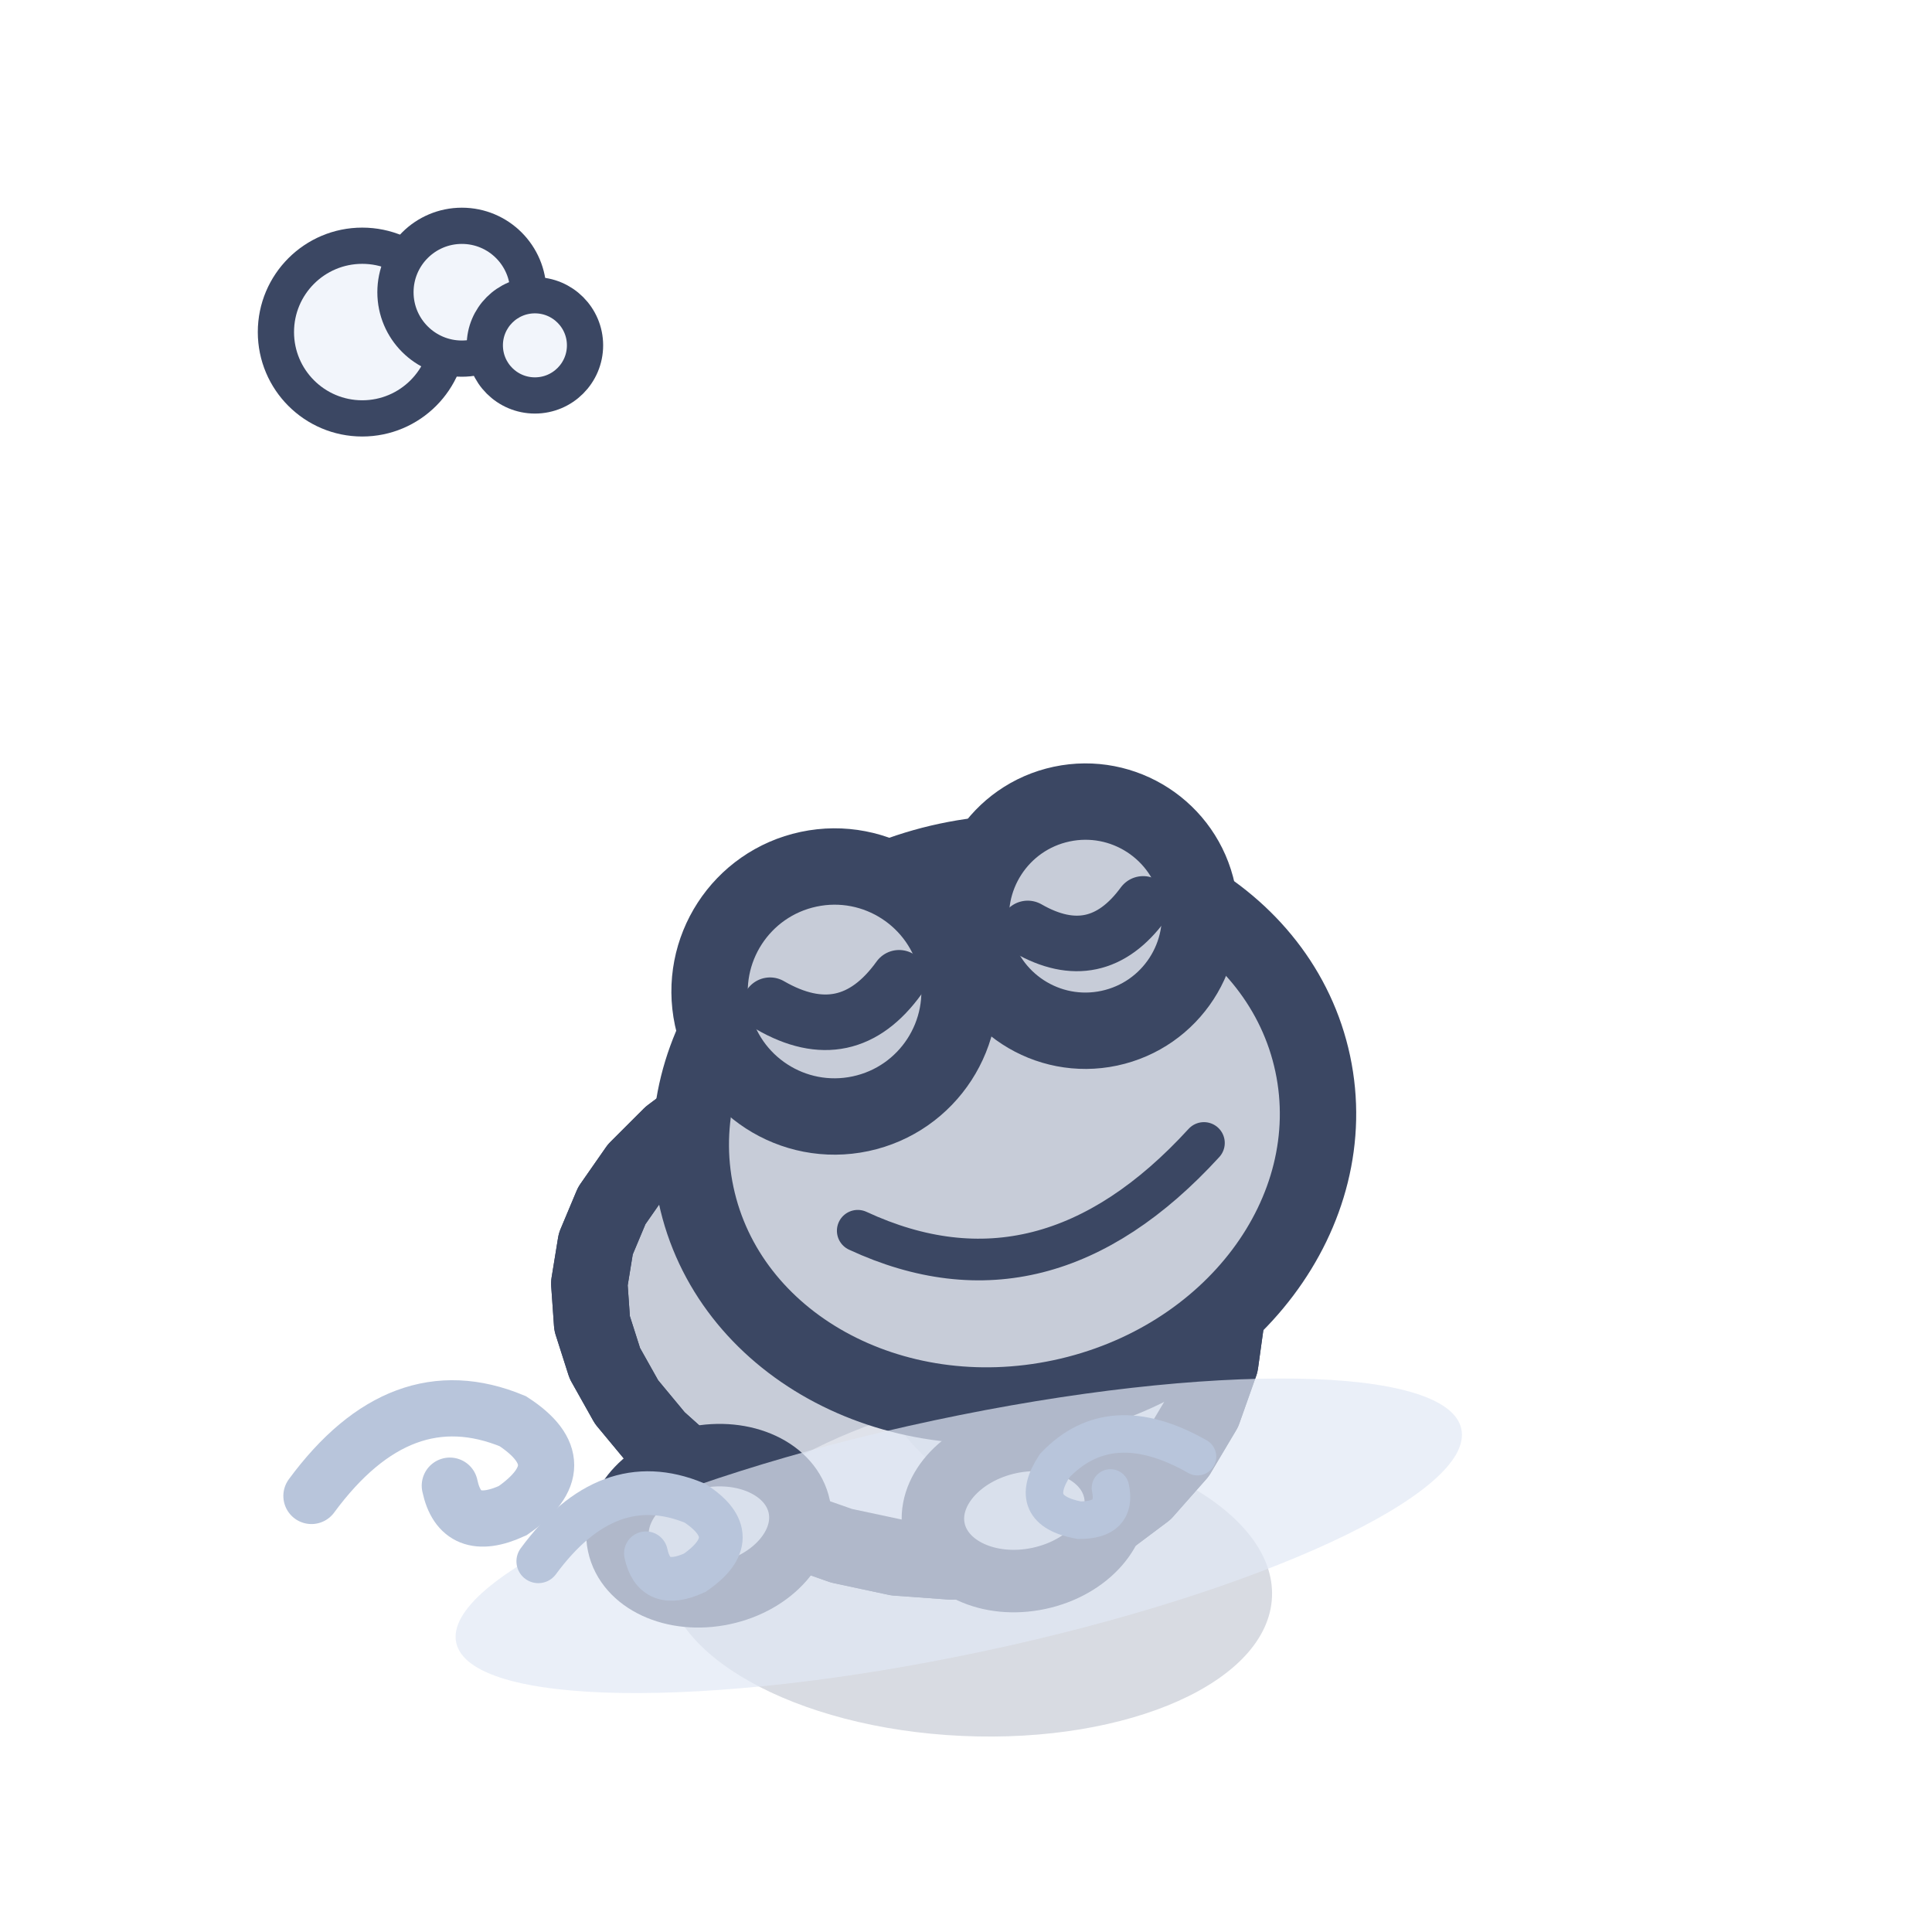
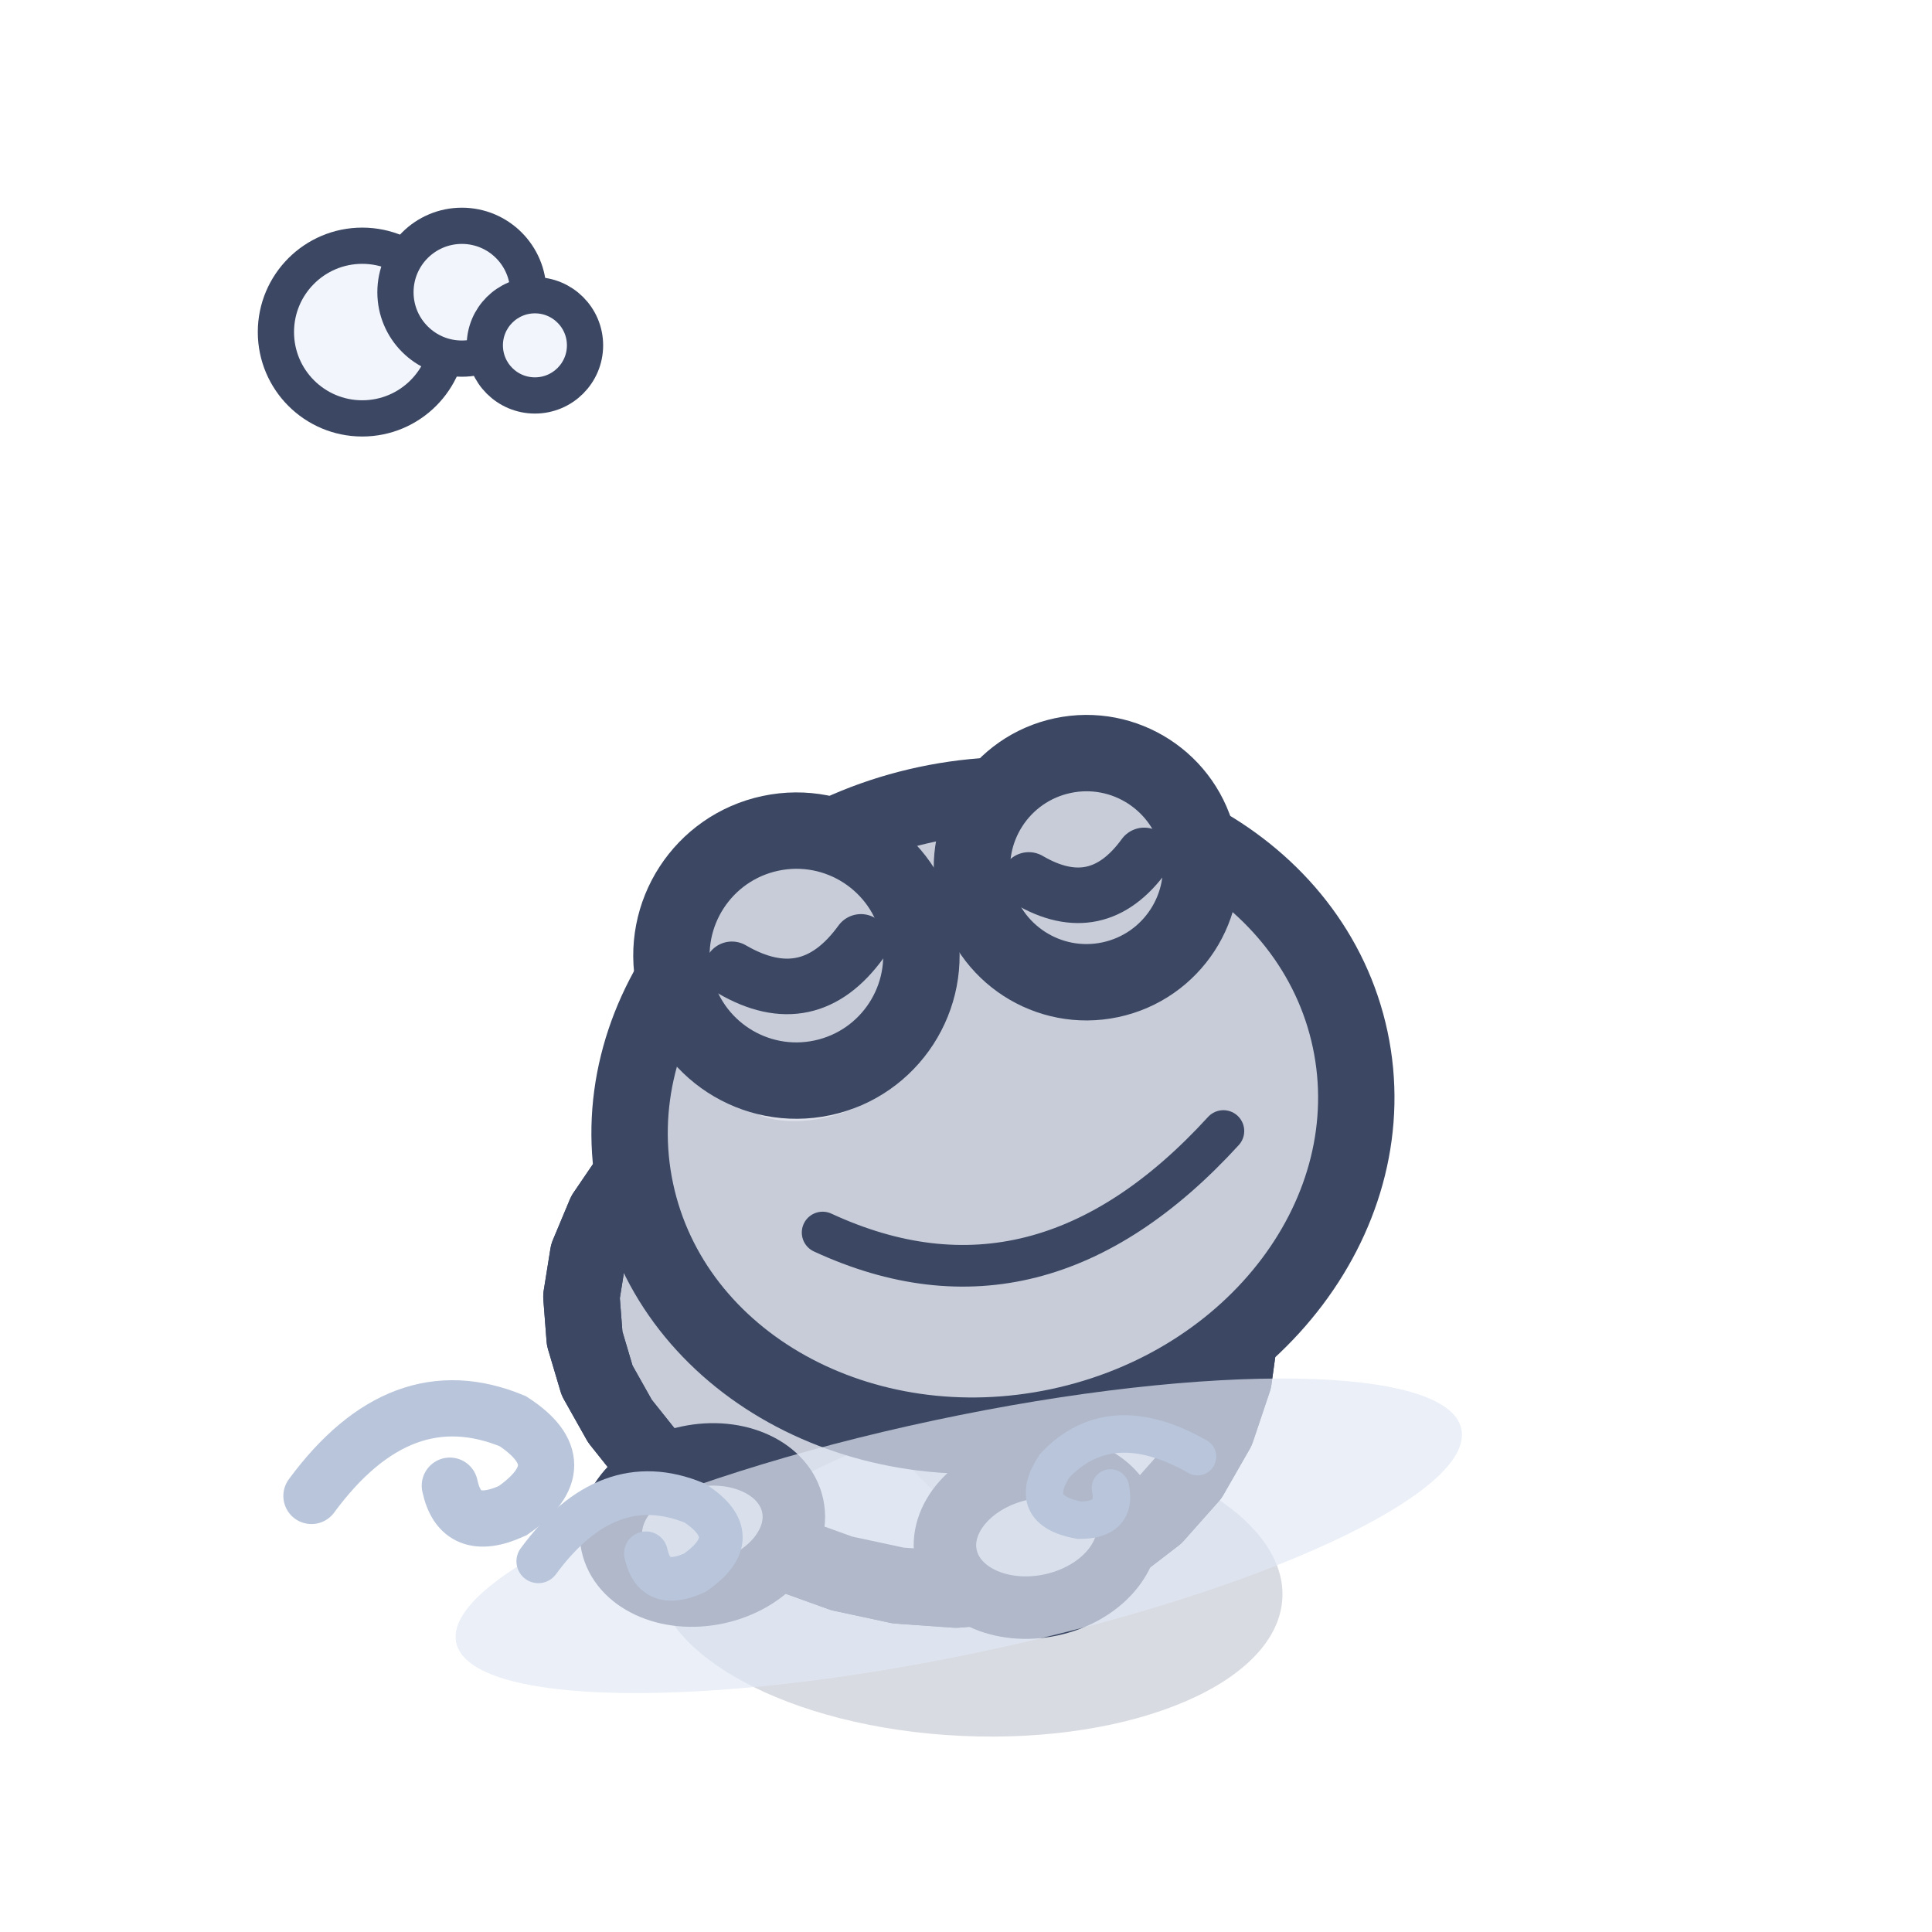
<svg xmlns="http://www.w3.org/2000/svg" width="32" height="32" viewBox="-16 -26 32 32">
  <g transform="rotate(-12 0 0)">
    <g transform="scale(1.15)">
      <path d="M-9,-3 q1.62,-1.44 3.06,-0.45 q0.81,0.81 -0.27,1.26 q-0.81,0.18 -0.81,-0.54" fill="none" stroke="#B8C5DB" stroke-width="0.81" stroke-linecap="round" />
-       <ellipse cx="0" cy="0.2" rx="4.37" ry="2.2" fill="rgba(60,75,110,.2)" transform="rotate(14.61 0 0.2)" />
-       <path d="M4.45,-2.84 L4.2,-2.15 L3.82,-1.53 L3.33,-1 L2.75,-0.57 L2.08,-0.26 L1.36,-0.09 L0.6,-0.06 L-0.18,-0.16 L-0.94,-0.38 L-1.68,-0.71 L-2.37,-1.13 L-2.99,-1.63 L-3.53,-2.18 L-3.96,-2.77 L-4.28,-3.38 L-4.47,-3.99 L-4.53,-4.59 L-4.45,-5.16 L-4.24,-5.7 L-3.9,-6.19 L-3.43,-6.63 L-2.86,-7 L-2.19,-7.31 L-1.46,-7.53 L-0.67,-7.66 L0.14,-7.7 L0.94,-7.62 L1.72,-7.44 L2.45,-7.15 L3.09,-6.75 L3.64,-6.24 L4.07,-5.65 L4.38,-4.99 L4.54,-4.29 L4.57,-3.56 Z" fill="#C7CCD8" stroke="#3B4763" stroke-width="1.1" stroke-linejoin="round" stroke-linecap="round" />
+       <ellipse cx="0" cy="0.2" rx="4.52" ry="2.2" fill="rgba(60,75,110,.2)" transform="rotate(14.61 0 0.2)" />
+       <path d="M4.6,-2.6 L4.34,-1.88 L3.95,-1.22 L3.44,-0.65 L2.83,-0.2 L2.14,0.13 L1.39,0.31 L0.6,0.35 L-0.2,0.25 L-1,0.02 L-1.76,-0.32 L-2.47,-0.76 L-3.11,-1.29 L-3.66,-1.87 L-4.11,-2.49 L-4.43,-3.13 L-4.63,-3.77 L-4.68,-4.4 L-4.6,-5 L-4.38,-5.57 L-4.02,-6.09 L-3.54,-6.55 L-2.94,-6.95 L-2.25,-7.27 L-1.49,-7.51 L-0.68,-7.66 L0.16,-7.7 L1,-7.62 L1.8,-7.44 L2.55,-7.13 L3.22,-6.71 L3.78,-6.18 L4.23,-5.57 L4.54,-4.87 L4.7,-4.13 L4.73,-3.36 Z" fill="#C7CCD8" stroke="#3B4763" stroke-width="1.1" stroke-linejoin="round" stroke-linecap="round" />
      <clipPath id="q3frogavantclignement">
-         <path d="M4.45,-2.84 L4.2,-2.15 L3.82,-1.53 L3.33,-1 L2.75,-0.57 L2.08,-0.26 L1.36,-0.09 L0.6,-0.06 L-0.18,-0.16 L-0.94,-0.38 L-1.68,-0.71 L-2.37,-1.13 L-2.99,-1.63 L-3.53,-2.18 L-3.96,-2.77 L-4.28,-3.38 L-4.47,-3.99 L-4.53,-4.59 L-4.45,-5.16 L-4.24,-5.7 L-3.9,-6.19 L-3.43,-6.63 L-2.86,-7 L-2.19,-7.31 L-1.46,-7.53 L-0.67,-7.66 L0.14,-7.7 L0.94,-7.62 L1.72,-7.44 L2.45,-7.15 L3.09,-6.75 L3.64,-6.24 L4.07,-5.65 L4.38,-4.99 L4.54,-4.29 L4.57,-3.56 Z" />
+         <path d="M4.6,-2.6 L4.34,-1.88 L3.95,-1.22 L3.44,-0.65 L2.83,-0.2 L2.14,0.13 L1.39,0.31 L0.6,0.35 L-0.2,0.25 L-1,0.02 L-1.76,-0.32 L-2.47,-0.76 L-3.11,-1.29 L-3.66,-1.87 L-4.11,-2.49 L-4.43,-3.13 L-4.63,-3.77 L-4.68,-4.4 L-4.6,-5 L-4.38,-5.57 L-4.02,-6.09 L-3.54,-6.55 L-2.94,-6.95 L-2.25,-7.27 L-1.49,-7.51 L-0.68,-7.66 L0.16,-7.7 L1,-7.62 L1.8,-7.44 L2.55,-7.13 L3.22,-6.71 L3.78,-6.18 L4.23,-5.57 L4.54,-4.87 L4.7,-4.13 L4.73,-3.36 Z" />
      </clipPath>
      <g clip-path="url(#q3frogavantclignement)">
-         <ellipse cx="0.5" cy="-0.56" rx="4.37" ry="1.87" fill="#DFE2EA" />
-         <ellipse cx="2.2" cy="-4.4" rx="3.22" ry="4.12" fill="#B9BFCE" opacity="0.45" />
-         <path d="M-2.53,-6.94 Q0,-7.67 2.07,-5.93" fill="none" stroke="#F3F4F6" stroke-width="0.9" stroke-linecap="round" opacity="0.5" />
+         <ellipse cx="0.5" cy="-0.16" rx="4.52" ry="1.98" fill="#DFE2EA" />
+         <ellipse cx="2.2" cy="-4.2" rx="3.33" ry="4.35" fill="#B9BFCE" opacity="0.45" />
+         <path d="M-2.62,-6.88 Q0,-7.67 2.14,-5.85" fill="none" stroke="#F3F4F6" stroke-width="0.9" stroke-linecap="round" opacity="0.5" />
      </g>
-       <path d="M4.45,-2.84 L4.2,-2.15 L3.82,-1.53 L3.33,-1 L2.75,-0.57 L2.08,-0.26 L1.36,-0.09 L0.6,-0.06 L-0.18,-0.16 L-0.94,-0.38 L-1.68,-0.71 L-2.37,-1.13 L-2.99,-1.63 L-3.53,-2.18 L-3.96,-2.77 L-4.28,-3.38 L-4.47,-3.99 L-4.53,-4.59 L-4.45,-5.16 L-4.24,-5.7 L-3.9,-6.19 L-3.43,-6.63 L-2.86,-7 L-2.19,-7.31 L-1.46,-7.53 L-0.67,-7.66 L0.14,-7.7 L0.94,-7.62 L1.72,-7.44 L2.45,-7.15 L3.09,-6.75 L3.64,-6.24 L4.07,-5.65 L4.38,-4.99 L4.54,-4.29 L4.57,-3.56 Z" fill="none" stroke="#3B4763" stroke-width="1.1" stroke-linejoin="round" stroke-linecap="round" />
-       <ellipse cx="1" cy="-0.66" rx="1.33" ry="1" fill="#C7CCD8" stroke="#3B4763" stroke-width="0.9" stroke-linejoin="round" stroke-linecap="round" />
-       <ellipse cx="-3.49" cy="-1.39" rx="1.33" ry="1" fill="#C7CCD8" stroke="#3B4763" stroke-width="0.9" stroke-linejoin="round" stroke-linecap="round" />
-       <ellipse cx="1.86" cy="-6.09" rx="4.54" ry="3.95" fill="#C7CCD8" stroke="#3B4763" stroke-width="1.1" stroke-linejoin="round" stroke-linecap="round" />
-       <path d="M-0.58,-8.43 Q0.516,-7.44 1.62,-8.43" fill="none" stroke="#3B4763" stroke-width="0.8" stroke-linejoin="round" stroke-linecap="round" />
-       <path d="M2.47,-8.63 Q3.441,-7.76 4.41,-8.63" fill="none" stroke="#3B4763" stroke-width="0.8" stroke-linejoin="round" stroke-linecap="round" />
-       <ellipse cx="-0.2" cy="-6.93" rx="0.94" ry="0.46" fill="#DEE1EA" stroke="none" />
-       <ellipse cx="-0.12" cy="-8.54" rx="1.8" ry="1.8" fill="#C7CCD8" stroke="#3B4763" stroke-width="1.1" stroke-linejoin="round" stroke-linecap="round" />
-       <ellipse cx="3.64" cy="-8.85" rx="1.65" ry="1.65" fill="#C7CCD8" stroke="#3B4763" stroke-width="1.1" stroke-linejoin="round" stroke-linecap="round" />
-       <path d="M-1.07,-8.54 Q-0.116,-7.68 0.83,-8.54" fill="none" stroke="#3B4763" stroke-width="0.8" stroke-linejoin="round" stroke-linecap="round" />
-       <path d="M2.79,-8.85 Q3.638,-8.09 4.49,-8.85" fill="none" stroke="#3B4763" stroke-width="0.8" stroke-linejoin="round" stroke-linecap="round" />
-       <path d="M-0.51,-5.1 Q1.86,-3.32 4.63,-5.3" fill="none" stroke="#3B4763" stroke-width="0.6" stroke-linejoin="round" stroke-linecap="round" />
+       <path d="M4.6,-2.6 L4.34,-1.88 L3.95,-1.22 L3.44,-0.65 L2.83,-0.2 L2.14,0.13 L1.39,0.31 L0.6,0.35 L-0.2,0.25 L-1,0.02 L-1.76,-0.32 L-2.47,-0.76 L-3.11,-1.29 L-3.66,-1.87 L-4.11,-2.49 L-4.43,-3.13 L-4.63,-3.77 L-4.68,-4.4 L-4.6,-5 L-4.38,-5.57 L-4.02,-6.09 L-3.54,-6.55 L-2.94,-6.95 L-2.25,-7.27 L-1.49,-7.51 L-0.68,-7.66 L0.16,-7.7 L1,-7.62 L1.8,-7.44 L2.55,-7.13 L3.22,-6.71 L3.78,-6.18 L4.23,-5.57 L4.54,-4.87 L4.7,-4.13 L4.73,-3.36 Z" fill="none" stroke="#3B4763" stroke-width="1.1" stroke-linejoin="round" stroke-linecap="round" />
+       <ellipse cx="1.09" cy="-0.25" rx="1.33" ry="1" fill="#C7CCD8" stroke="#3B4763" stroke-width="0.9" stroke-linejoin="round" stroke-linecap="round" />
+       <ellipse cx="-3.58" cy="-1.42" rx="1.33" ry="1" fill="#C7CCD8" stroke="#3B4763" stroke-width="0.9" stroke-linejoin="round" stroke-linecap="round" />
+       <ellipse cx="1.74" cy="-6.32" rx="5.26" ry="4.58" fill="#C7CCD8" stroke="#3B4763" stroke-width="1.1" stroke-linejoin="round" stroke-linecap="round" />
+       <path d="M-1.12,-9.11 Q0.18,-7.94 1.48,-9.11" fill="none" stroke="#3B4763" stroke-width="0.8" stroke-linejoin="round" stroke-linecap="round" />
+       <path d="M2.42,-9.31 Q3.566,-8.28 4.71,-9.31" fill="none" stroke="#3B4763" stroke-width="0.8" stroke-linejoin="round" stroke-linecap="round" />
+       <ellipse cx="-0.64" cy="-7.34" rx="1.11" ry="0.55" fill="#DEE1EA" stroke="none" />
+       <ellipse cx="-0.55" cy="-9.16" rx="1.8" ry="1.8" fill="#C7CCD8" stroke="#3B4763" stroke-width="1.1" stroke-linejoin="round" stroke-linecap="round" />
+       <ellipse cx="3.8" cy="-9.53" rx="1.65" ry="1.65" fill="#C7CCD8" stroke="#3B4763" stroke-width="1.1" stroke-linejoin="round" stroke-linecap="round" />
+       <path d="M-1.5,-9.16 Q-0.552,-8.3 0.4,-9.16" fill="none" stroke="#3B4763" stroke-width="0.8" stroke-linejoin="round" stroke-linecap="round" />
+       <path d="M2.95,-9.53 Q3.795,-8.76 4.65,-9.53" fill="none" stroke="#3B4763" stroke-width="0.8" stroke-linejoin="round" stroke-linecap="round" />
+       <path d="M-1.01,-5.18 Q1.74,-3.12 4.94,-5.41" fill="none" stroke="#3B4763" stroke-width="0.6" stroke-linejoin="round" stroke-linecap="round" />
      <ellipse cx="0" cy="-0.5" rx="7.4" ry="1.7" fill="rgba(226,233,246,.7)" />
      <path d="M-6,-1.4 q1.26,-1.12 2.38,-0.35 q0.63,0.63 -0.21,0.98 q-0.63,0.14 -0.63,-0.42" fill="none" stroke="#B8C5DB" stroke-width="0.63" stroke-linecap="round" />
      <path d="M3.6,-0.9 q-1.08,-0.96 -2.04,-0.3 q-0.54,0.54 0.18,0.84 q0.54,0.12 0.54,-0.36" fill="none" stroke="#B8C5DB" stroke-width="0.54" stroke-linecap="round" />
    </g>
  </g>
  <ellipse cx="-10" cy="-20.5" rx="1.43" ry="1.43" fill="#F2F5FB" stroke="#3B4763" stroke-width="0.6" stroke-linejoin="round" stroke-linecap="round" />
  <ellipse cx="-8.35" cy="-21.16" rx="1.1" ry="1.1" fill="#F2F5FB" stroke="#3B4763" stroke-width="0.6" stroke-linejoin="round" stroke-linecap="round" />
  <ellipse cx="-7.14" cy="-20.28" rx="0.83" ry="0.83" fill="#F2F5FB" stroke="#3B4763" stroke-width="0.6" stroke-linejoin="round" stroke-linecap="round" />
</svg>
